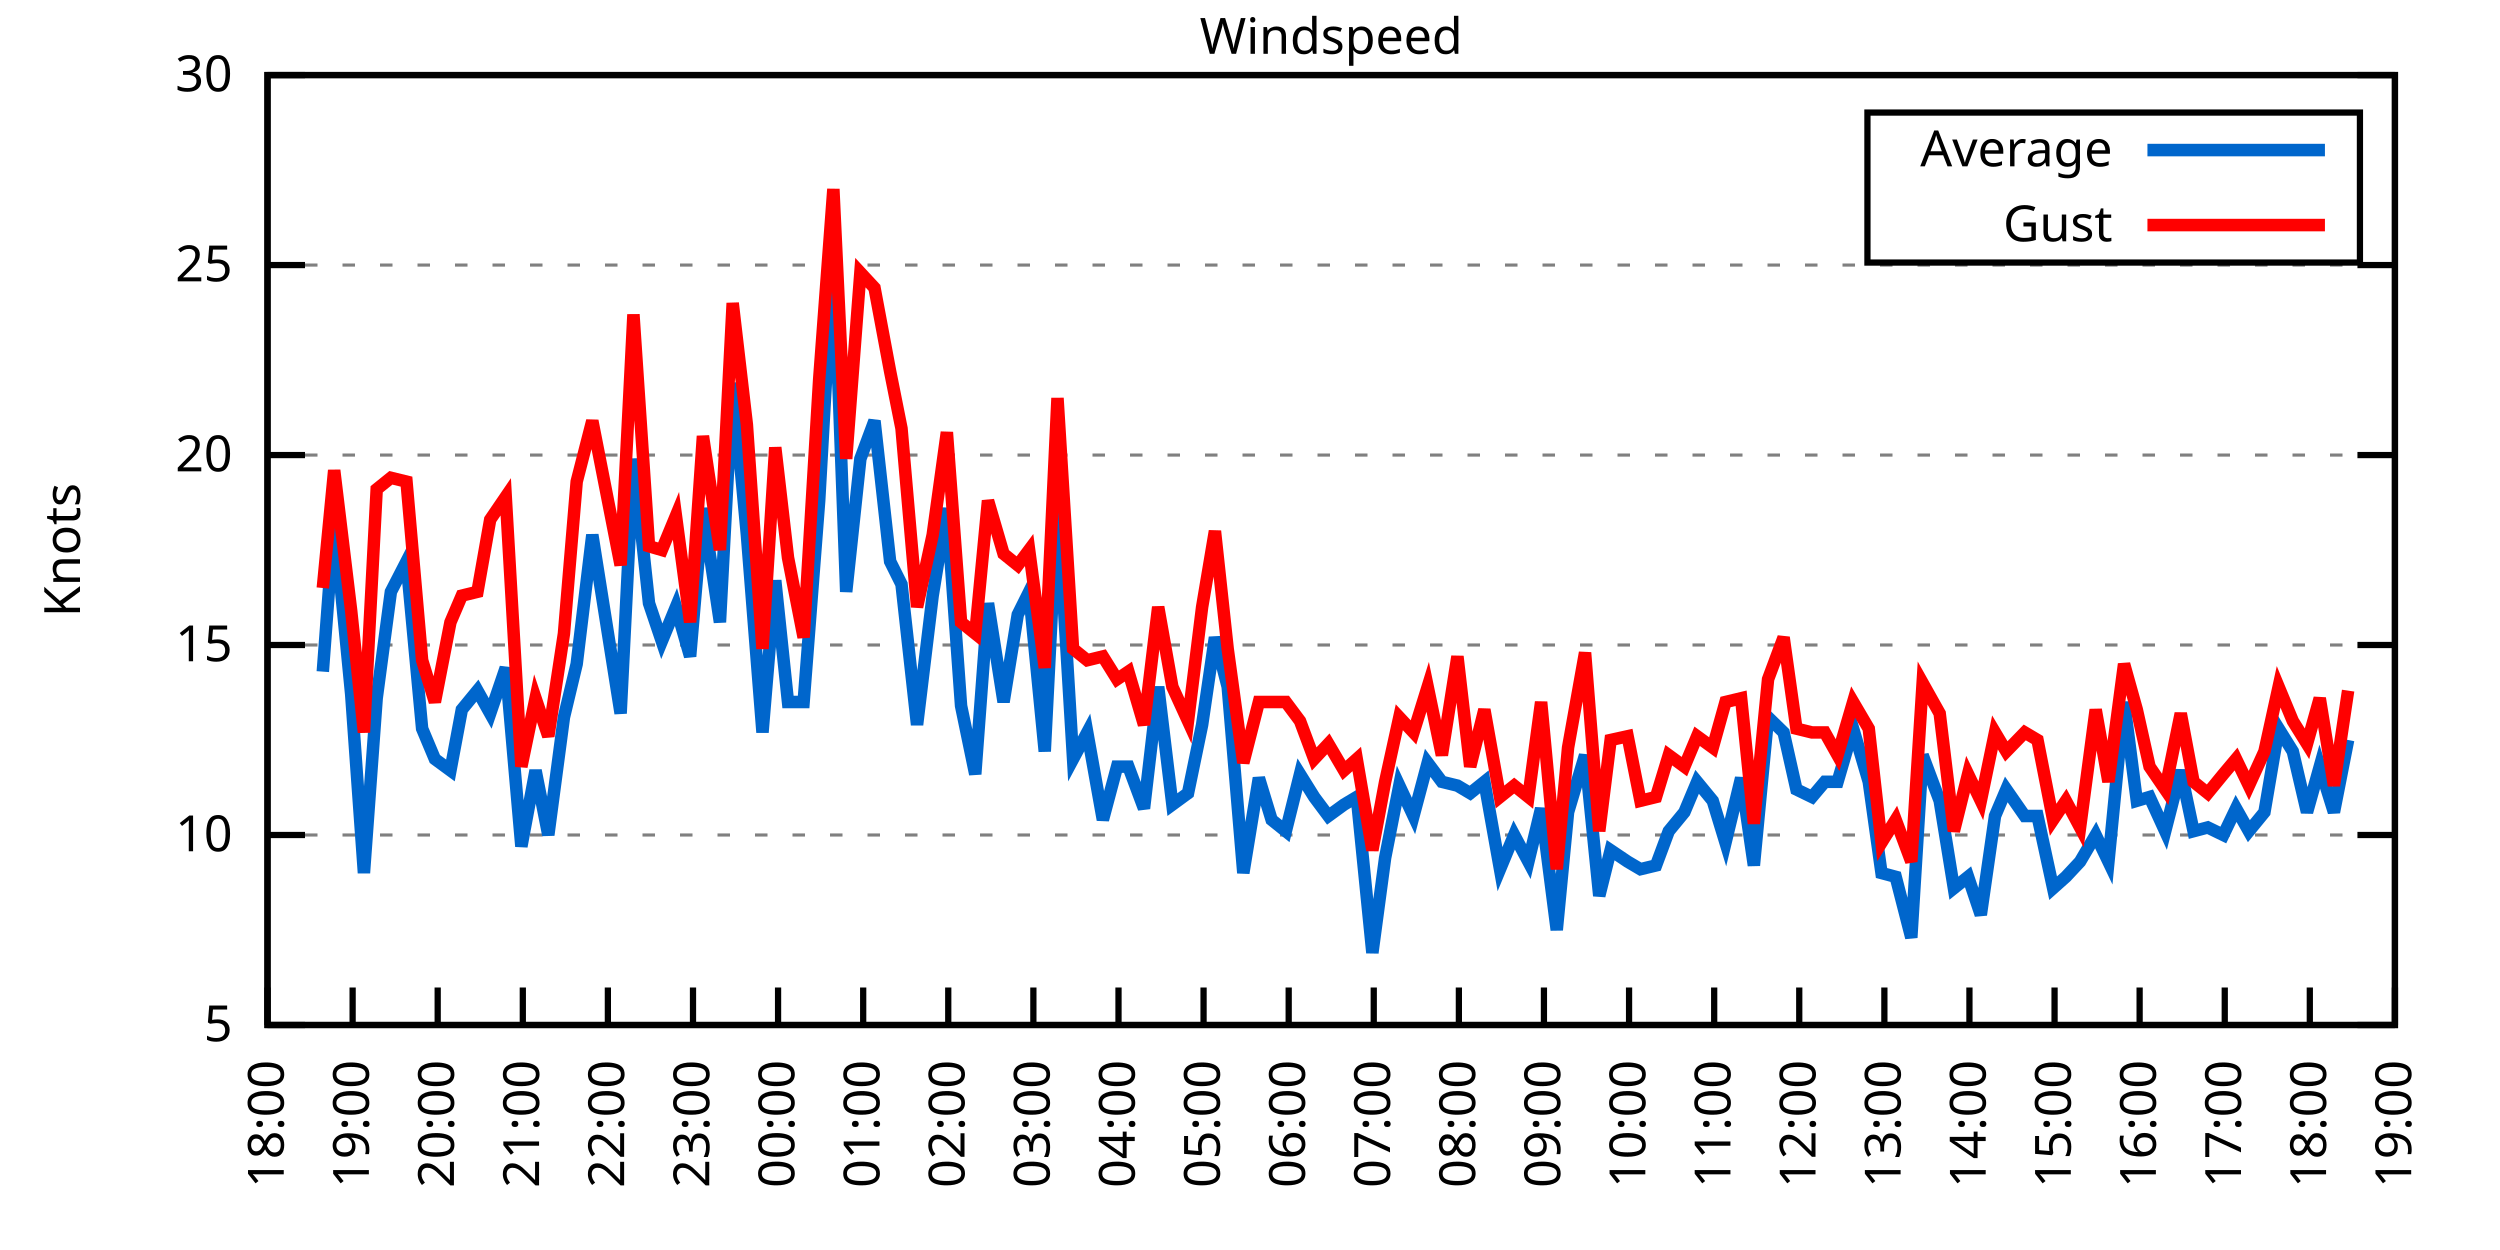
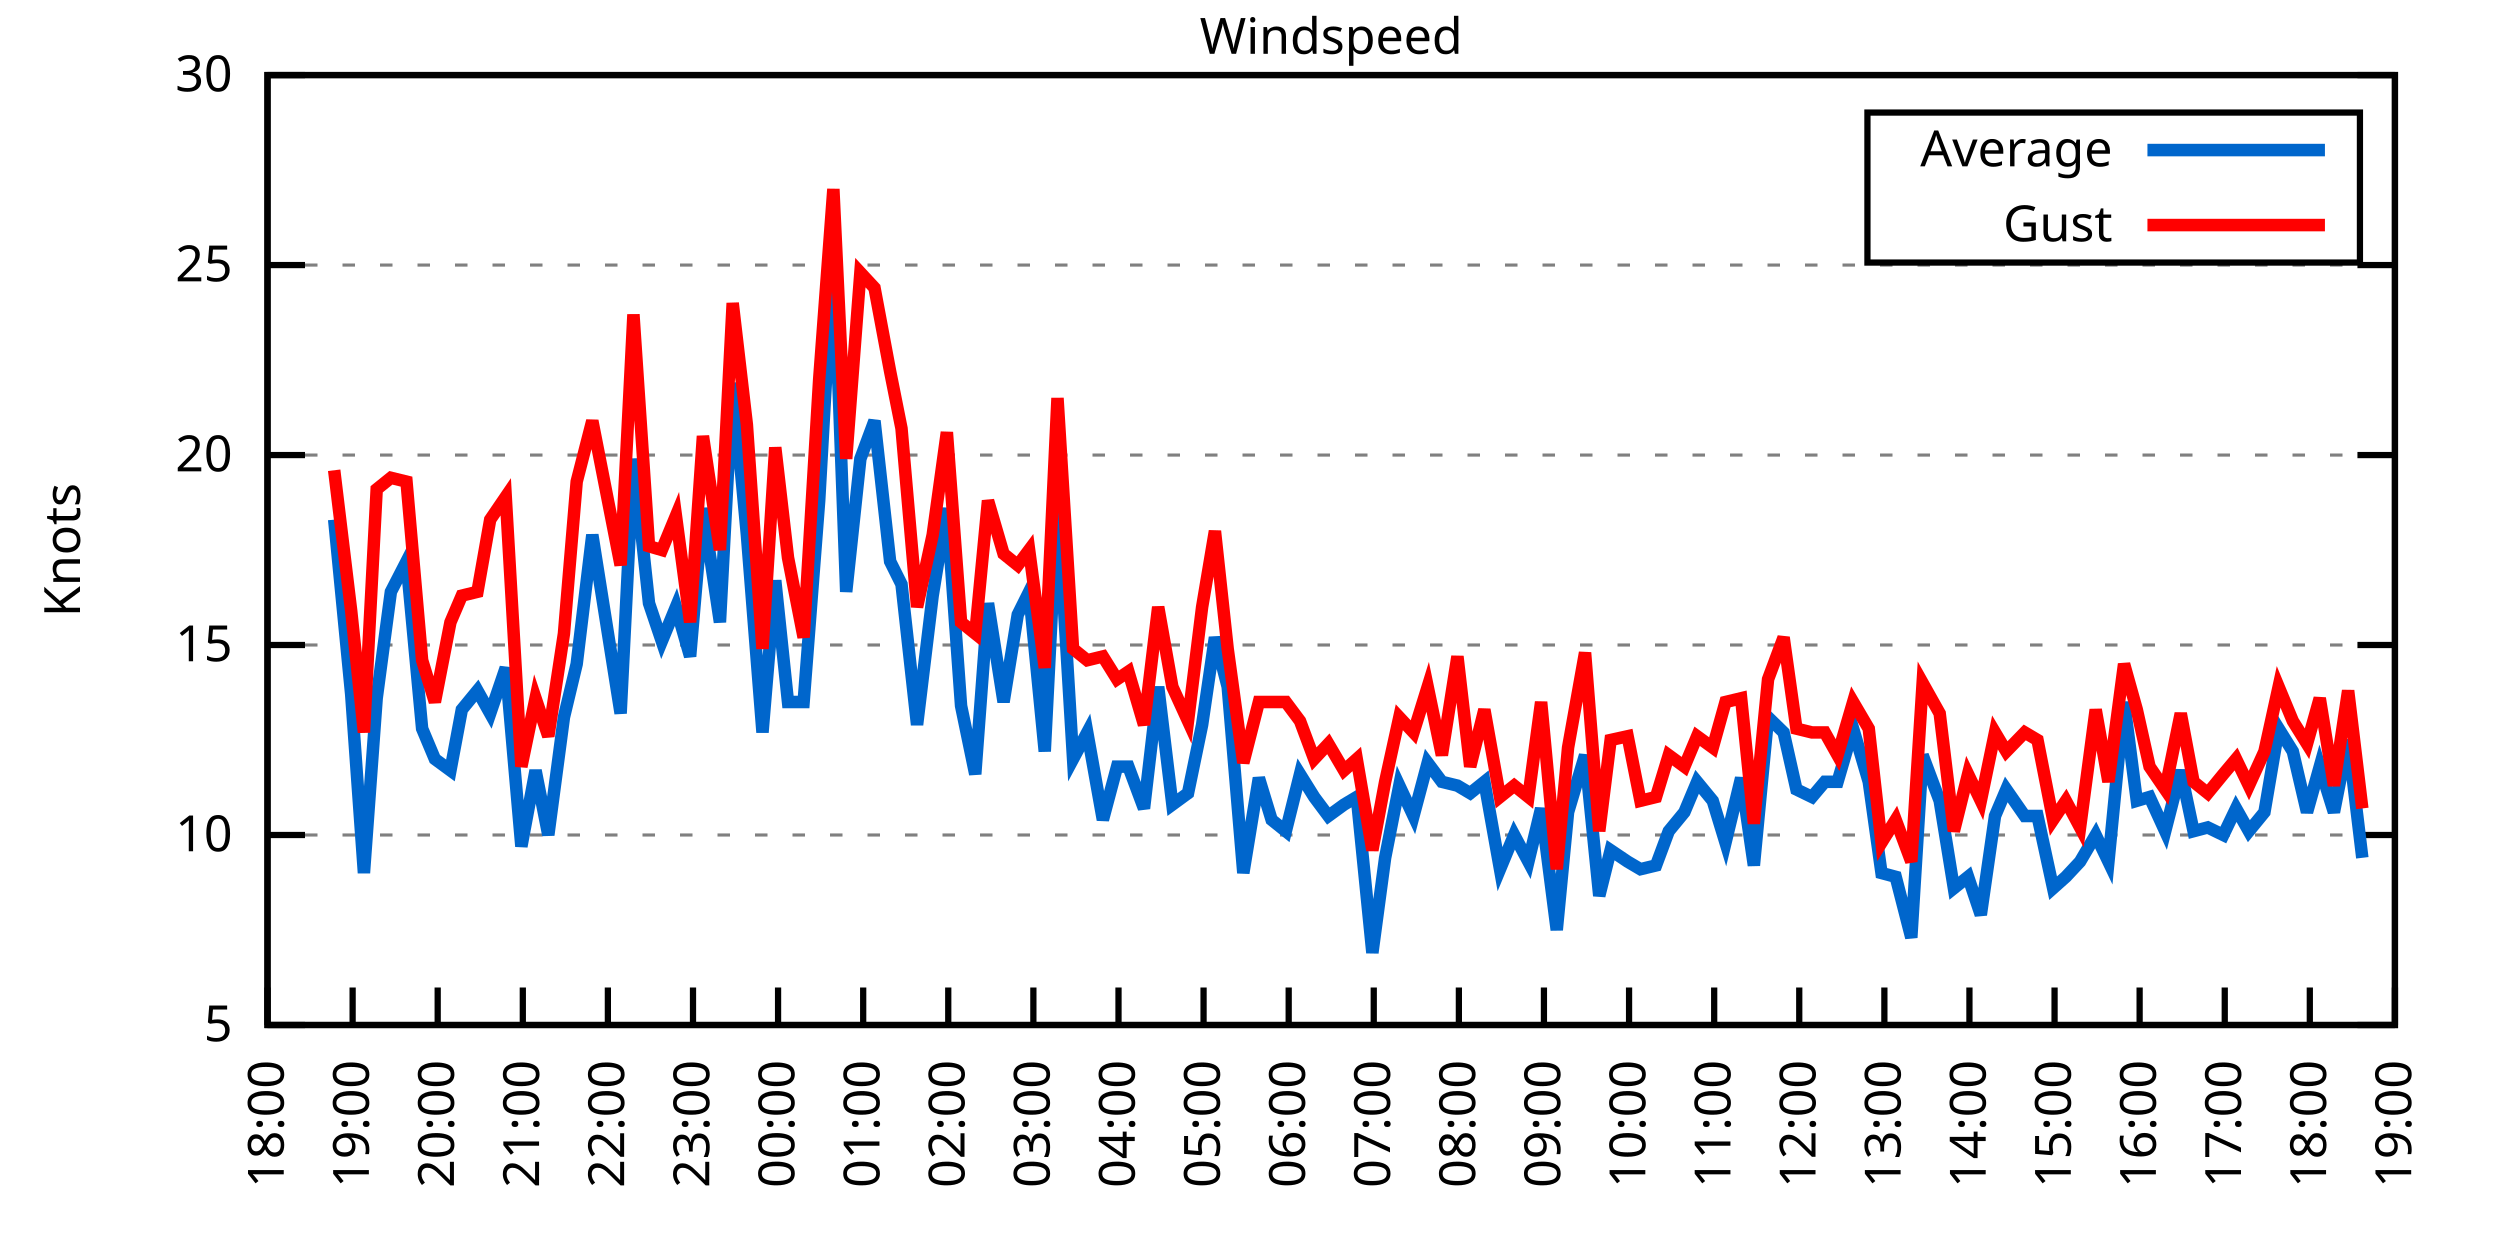
<svg xmlns="http://www.w3.org/2000/svg" xmlns:xlink="http://www.w3.org/1999/xlink" width="400" height="200" viewBox="0 0 400 200">
  <g id="gnuplot_canvas">
    <rect x="0" y="0" width="400" height="200" fill="none" />
    <defs>
      <circle id="gpDot" r="0.5" stroke-width="0.5" stroke="currentColor" />
      <path id="gpPt0" stroke-width="0.333" stroke="currentColor" d="M-1,0 h2 M0,-1 v2" />
      <path id="gpPt1" stroke-width="0.333" stroke="currentColor" d="M-1,-1 L1,1 M1,-1 L-1,1" />
      <path id="gpPt2" stroke-width="0.333" stroke="currentColor" d="M-1,0 L1,0 M0,-1 L0,1 M-1,-1 L1,1 M-1,1 L1,-1" />
      <rect id="gpPt3" stroke-width="0.333" stroke="currentColor" x="-1" y="-1" width="2" height="2" />
      <rect id="gpPt4" stroke-width="0.333" stroke="currentColor" fill="currentColor" x="-1" y="-1" width="2" height="2" />
      <circle id="gpPt5" stroke-width="0.333" stroke="currentColor" cx="0" cy="0" r="1" />
      <use xlink:href="#gpPt5" id="gpPt6" fill="currentColor" stroke="none" />
      <path id="gpPt7" stroke-width="0.333" stroke="currentColor" d="M0,-1.33 L-1.33,0.67 L1.33,0.67 z" />
      <use xlink:href="#gpPt7" id="gpPt8" fill="currentColor" stroke="none" />
      <use xlink:href="#gpPt7" id="gpPt9" stroke="currentColor" transform="rotate(180)" />
      <use xlink:href="#gpPt9" id="gpPt10" fill="currentColor" stroke="none" />
      <use xlink:href="#gpPt3" id="gpPt11" stroke="currentColor" transform="rotate(45)" />
      <use xlink:href="#gpPt11" id="gpPt12" fill="currentColor" stroke="none" />
      <path id="gpPt13" stroke-width="0.333" stroke="currentColor" d="M0,1.330 L1.265,0.411 L0.782,-1.067 L-0.782,-1.076 L-1.265,0.411 z" />
      <use xlink:href="#gpPt13" id="gpPt14" fill="currentColor" stroke="none" />
      <filter id="textbox" filterUnits="objectBoundingBox" x="0" y="0" height="1" width="1">
        <feFlood flood-color="white" flood-opacity="1" result="bgnd" />
        <feComposite in="SourceGraphic" in2="bgnd" operator="atop" />
      </filter>
      <filter id="greybox" filterUnits="objectBoundingBox" x="0" y="0" height="1" width="1">
        <feFlood flood-color="lightgrey" flood-opacity="1" result="grey" />
        <feComposite in="SourceGraphic" in2="grey" operator="atop" />
      </filter>
    </defs>
    <g fill="none" color="white" stroke="currentColor" stroke-width="1.00" stroke-linecap="butt" stroke-linejoin="miter">
</g>
    <g fill="none" color="black" stroke="currentColor" stroke-width="1.00" stroke-linecap="butt" stroke-linejoin="miter">
      <g stroke="none" shape-rendering="crispEdges">
        <polygon fill="rgb(255, 255, 255)" points="42.80,164.00 383.18,164.00 383.18,12.02 42.80,12.02 " />
      </g>
    </g>
    <g fill="none" color="black" stroke="currentColor" stroke-width="1.00" stroke-linecap="butt" stroke-linejoin="miter">
</g>
    <g fill="none" color="black" stroke="black" stroke-width="0.50" stroke-linecap="butt" stroke-linejoin="miter">
</g>
    <g fill="none" color="gray" stroke="currentColor" stroke-width="0.50" stroke-linecap="butt" stroke-linejoin="miter">
      <path stroke="gray" stroke-dasharray="2,4" class="gridline" d="M42.80,164.00 L383.19,164.00  " />
    </g>
    <g fill="none" color="gray" stroke="gray" stroke-width="1.00" stroke-linecap="butt" stroke-linejoin="miter">
</g>
    <g fill="none" color="black" stroke="currentColor" stroke-width="1.00" stroke-linecap="butt" stroke-linejoin="miter">
      <path stroke="black" d="M42.80,164.00 L48.80,164.00 M383.19,164.00 L377.19,164.00  " />
      <g transform="translate(37.20,166.60)" stroke="none" fill="black" font-family="Sans" font-size="8.00" text-anchor="end">
        <text>
          <tspan font-family="Sans"> 5</tspan>
        </text>
      </g>
    </g>
    <g fill="none" color="black" stroke="currentColor" stroke-width="1.00" stroke-linecap="butt" stroke-linejoin="miter">
</g>
    <g fill="none" color="black" stroke="black" stroke-width="0.50" stroke-linecap="butt" stroke-linejoin="miter">
</g>
    <g fill="none" color="gray" stroke="currentColor" stroke-width="0.50" stroke-linecap="butt" stroke-linejoin="miter">
      <path stroke="gray" stroke-dasharray="2,4" class="gridline" d="M42.80,133.60 L383.19,133.60  " />
    </g>
    <g fill="none" color="gray" stroke="gray" stroke-width="1.00" stroke-linecap="butt" stroke-linejoin="miter">
</g>
    <g fill="none" color="black" stroke="currentColor" stroke-width="1.00" stroke-linecap="butt" stroke-linejoin="miter">
      <path stroke="black" d="M42.80,133.60 L48.80,133.60 M383.19,133.60 L377.19,133.60  " />
      <g transform="translate(37.20,136.20)" stroke="none" fill="black" font-family="Sans" font-size="8.00" text-anchor="end">
        <text>
          <tspan font-family="Sans"> 10</tspan>
        </text>
      </g>
    </g>
    <g fill="none" color="black" stroke="currentColor" stroke-width="1.00" stroke-linecap="butt" stroke-linejoin="miter">
</g>
    <g fill="none" color="black" stroke="black" stroke-width="0.50" stroke-linecap="butt" stroke-linejoin="miter">
</g>
    <g fill="none" color="gray" stroke="currentColor" stroke-width="0.50" stroke-linecap="butt" stroke-linejoin="miter">
      <path stroke="gray" stroke-dasharray="2,4" class="gridline" d="M42.80,103.20 L383.19,103.20  " />
    </g>
    <g fill="none" color="gray" stroke="gray" stroke-width="1.00" stroke-linecap="butt" stroke-linejoin="miter">
</g>
    <g fill="none" color="black" stroke="currentColor" stroke-width="1.00" stroke-linecap="butt" stroke-linejoin="miter">
      <path stroke="black" d="M42.80,103.20 L48.80,103.20 M383.19,103.20 L377.19,103.20  " />
      <g transform="translate(37.20,105.80)" stroke="none" fill="black" font-family="Sans" font-size="8.00" text-anchor="end">
        <text>
          <tspan font-family="Sans"> 15</tspan>
        </text>
      </g>
    </g>
    <g fill="none" color="black" stroke="currentColor" stroke-width="1.00" stroke-linecap="butt" stroke-linejoin="miter">
</g>
    <g fill="none" color="black" stroke="black" stroke-width="0.50" stroke-linecap="butt" stroke-linejoin="miter">
</g>
    <g fill="none" color="gray" stroke="currentColor" stroke-width="0.50" stroke-linecap="butt" stroke-linejoin="miter">
      <path stroke="gray" stroke-dasharray="2,4" class="gridline" d="M42.80,72.81 L383.19,72.81  " />
    </g>
    <g fill="none" color="gray" stroke="gray" stroke-width="1.00" stroke-linecap="butt" stroke-linejoin="miter">
</g>
    <g fill="none" color="black" stroke="currentColor" stroke-width="1.00" stroke-linecap="butt" stroke-linejoin="miter">
      <path stroke="black" d="M42.80,72.81 L48.80,72.81 M383.19,72.81 L377.19,72.81  " />
      <g transform="translate(37.20,75.41)" stroke="none" fill="black" font-family="Sans" font-size="8.00" text-anchor="end">
        <text>
          <tspan font-family="Sans"> 20</tspan>
        </text>
      </g>
    </g>
    <g fill="none" color="black" stroke="currentColor" stroke-width="1.00" stroke-linecap="butt" stroke-linejoin="miter">
</g>
    <g fill="none" color="black" stroke="black" stroke-width="0.50" stroke-linecap="butt" stroke-linejoin="miter">
</g>
    <g fill="none" color="gray" stroke="currentColor" stroke-width="0.50" stroke-linecap="butt" stroke-linejoin="miter">
      <path stroke="gray" stroke-dasharray="2,4" class="gridline" d="M42.80,42.41 L383.19,42.41  " />
    </g>
    <g fill="none" color="gray" stroke="gray" stroke-width="1.00" stroke-linecap="butt" stroke-linejoin="miter">
</g>
    <g fill="none" color="black" stroke="currentColor" stroke-width="1.00" stroke-linecap="butt" stroke-linejoin="miter">
      <path stroke="black" d="M42.80,42.41 L48.80,42.41 M383.19,42.41 L377.19,42.41  " />
      <g transform="translate(37.20,45.01)" stroke="none" fill="black" font-family="Sans" font-size="8.00" text-anchor="end">
        <text>
          <tspan font-family="Sans"> 25</tspan>
        </text>
      </g>
    </g>
    <g fill="none" color="black" stroke="currentColor" stroke-width="1.00" stroke-linecap="butt" stroke-linejoin="miter">
</g>
    <g fill="none" color="black" stroke="black" stroke-width="0.50" stroke-linecap="butt" stroke-linejoin="miter">
</g>
    <g fill="none" color="gray" stroke="currentColor" stroke-width="0.50" stroke-linecap="butt" stroke-linejoin="miter">
      <path stroke="gray" stroke-dasharray="2,4" class="gridline" d="M42.80,12.01 L383.19,12.01  " />
    </g>
    <g fill="none" color="gray" stroke="gray" stroke-width="1.00" stroke-linecap="butt" stroke-linejoin="miter">
</g>
    <g fill="none" color="black" stroke="currentColor" stroke-width="1.00" stroke-linecap="butt" stroke-linejoin="miter">
      <path stroke="black" d="M42.80,12.01 L48.80,12.01 M383.19,12.01 L377.19,12.01  " />
      <g transform="translate(37.20,14.61)" stroke="none" fill="black" font-family="Sans" font-size="8.00" text-anchor="end">
        <text>
          <tspan font-family="Sans"> 30</tspan>
        </text>
      </g>
    </g>
    <g fill="none" color="black" stroke="currentColor" stroke-width="1.00" stroke-linecap="butt" stroke-linejoin="miter">
      <path stroke="black" d="M42.80,164.00 L42.80,158.00  " />
      <g transform="translate(45.40,169.60) rotate(270.00)" stroke="none" fill="black" font-family="Sans" font-size="8.00" text-anchor="end">
        <text>
          <tspan font-family="Sans">18:00</tspan>
        </text>
      </g>
    </g>
    <g fill="none" color="black" stroke="currentColor" stroke-width="1.00" stroke-linecap="butt" stroke-linejoin="miter">
      <path stroke="black" d="M56.42,164.00 L56.42,158.00  " />
      <g transform="translate(59.02,169.60) rotate(270.00)" stroke="none" fill="black" font-family="Sans" font-size="8.00" text-anchor="end">
        <text>
          <tspan font-family="Sans">19:00</tspan>
        </text>
      </g>
    </g>
    <g fill="none" color="black" stroke="currentColor" stroke-width="1.00" stroke-linecap="butt" stroke-linejoin="miter">
      <path stroke="black" d="M70.03,164.00 L70.03,158.00  " />
      <g transform="translate(72.63,169.60) rotate(270.00)" stroke="none" fill="black" font-family="Sans" font-size="8.00" text-anchor="end">
        <text>
          <tspan font-family="Sans">20:00</tspan>
        </text>
      </g>
    </g>
    <g fill="none" color="black" stroke="currentColor" stroke-width="1.00" stroke-linecap="butt" stroke-linejoin="miter">
      <path stroke="black" d="M83.65,164.00 L83.65,158.00  " />
      <g transform="translate(86.25,169.60) rotate(270.00)" stroke="none" fill="black" font-family="Sans" font-size="8.00" text-anchor="end">
        <text>
          <tspan font-family="Sans">21:00</tspan>
        </text>
      </g>
    </g>
    <g fill="none" color="black" stroke="currentColor" stroke-width="1.00" stroke-linecap="butt" stroke-linejoin="miter">
      <path stroke="black" d="M97.26,164.00 L97.26,158.00  " />
      <g transform="translate(99.86,169.60) rotate(270.00)" stroke="none" fill="black" font-family="Sans" font-size="8.00" text-anchor="end">
        <text>
          <tspan font-family="Sans">22:00</tspan>
        </text>
      </g>
    </g>
    <g fill="none" color="black" stroke="currentColor" stroke-width="1.00" stroke-linecap="butt" stroke-linejoin="miter">
      <path stroke="black" d="M110.88,164.00 L110.88,158.00  " />
      <g transform="translate(113.48,169.60) rotate(270.00)" stroke="none" fill="black" font-family="Sans" font-size="8.00" text-anchor="end">
        <text>
          <tspan font-family="Sans">23:00</tspan>
        </text>
      </g>
    </g>
    <g fill="none" color="black" stroke="currentColor" stroke-width="1.00" stroke-linecap="butt" stroke-linejoin="miter">
      <path stroke="black" d="M124.49,164.00 L124.49,158.00  " />
      <g transform="translate(127.09,169.60) rotate(270.00)" stroke="none" fill="black" font-family="Sans" font-size="8.00" text-anchor="end">
        <text>
          <tspan font-family="Sans">00:00</tspan>
        </text>
      </g>
    </g>
    <g fill="none" color="black" stroke="currentColor" stroke-width="1.00" stroke-linecap="butt" stroke-linejoin="miter">
      <path stroke="black" d="M138.11,164.00 L138.11,158.00  " />
      <g transform="translate(140.71,169.60) rotate(270.00)" stroke="none" fill="black" font-family="Sans" font-size="8.00" text-anchor="end">
        <text>
          <tspan font-family="Sans">01:00</tspan>
        </text>
      </g>
    </g>
    <g fill="none" color="black" stroke="currentColor" stroke-width="1.00" stroke-linecap="butt" stroke-linejoin="miter">
      <path stroke="black" d="M151.72,164.00 L151.72,158.00  " />
      <g transform="translate(154.32,169.60) rotate(270.00)" stroke="none" fill="black" font-family="Sans" font-size="8.00" text-anchor="end">
        <text>
          <tspan font-family="Sans">02:00</tspan>
        </text>
      </g>
    </g>
    <g fill="none" color="black" stroke="currentColor" stroke-width="1.00" stroke-linecap="butt" stroke-linejoin="miter">
      <path stroke="black" d="M165.34,164.00 L165.34,158.00  " />
      <g transform="translate(167.94,169.60) rotate(270.00)" stroke="none" fill="black" font-family="Sans" font-size="8.00" text-anchor="end">
        <text>
          <tspan font-family="Sans">03:00</tspan>
        </text>
      </g>
    </g>
    <g fill="none" color="black" stroke="currentColor" stroke-width="1.00" stroke-linecap="butt" stroke-linejoin="miter">
      <path stroke="black" d="M178.96,164.00 L178.96,158.00  " />
      <g transform="translate(181.56,169.60) rotate(270.00)" stroke="none" fill="black" font-family="Sans" font-size="8.00" text-anchor="end">
        <text>
          <tspan font-family="Sans">04:00</tspan>
        </text>
      </g>
    </g>
    <g fill="none" color="black" stroke="currentColor" stroke-width="1.00" stroke-linecap="butt" stroke-linejoin="miter">
      <path stroke="black" d="M192.57,164.00 L192.57,158.00  " />
      <g transform="translate(195.17,169.60) rotate(270.00)" stroke="none" fill="black" font-family="Sans" font-size="8.00" text-anchor="end">
        <text>
          <tspan font-family="Sans">05:00</tspan>
        </text>
      </g>
    </g>
    <g fill="none" color="black" stroke="currentColor" stroke-width="1.00" stroke-linecap="butt" stroke-linejoin="miter">
      <path stroke="black" d="M206.19,164.00 L206.19,158.00  " />
      <g transform="translate(208.79,169.60) rotate(270.00)" stroke="none" fill="black" font-family="Sans" font-size="8.00" text-anchor="end">
        <text>
          <tspan font-family="Sans">06:00</tspan>
        </text>
      </g>
    </g>
    <g fill="none" color="black" stroke="currentColor" stroke-width="1.00" stroke-linecap="butt" stroke-linejoin="miter">
      <path stroke="black" d="M219.80,164.00 L219.80,158.00  " />
      <g transform="translate(222.40,169.60) rotate(270.00)" stroke="none" fill="black" font-family="Sans" font-size="8.00" text-anchor="end">
        <text>
          <tspan font-family="Sans">07:00</tspan>
        </text>
      </g>
    </g>
    <g fill="none" color="black" stroke="currentColor" stroke-width="1.00" stroke-linecap="butt" stroke-linejoin="miter">
      <path stroke="black" d="M233.42,164.00 L233.42,158.00  " />
      <g transform="translate(236.02,169.60) rotate(270.00)" stroke="none" fill="black" font-family="Sans" font-size="8.00" text-anchor="end">
        <text>
          <tspan font-family="Sans">08:00</tspan>
        </text>
      </g>
    </g>
    <g fill="none" color="black" stroke="currentColor" stroke-width="1.00" stroke-linecap="butt" stroke-linejoin="miter">
      <path stroke="black" d="M247.03,164.00 L247.03,158.00  " />
      <g transform="translate(249.63,169.60) rotate(270.00)" stroke="none" fill="black" font-family="Sans" font-size="8.00" text-anchor="end">
        <text>
          <tspan font-family="Sans">09:00</tspan>
        </text>
      </g>
    </g>
    <g fill="none" color="black" stroke="currentColor" stroke-width="1.00" stroke-linecap="butt" stroke-linejoin="miter">
      <path stroke="black" d="M260.65,164.00 L260.65,158.00  " />
      <g transform="translate(263.25,169.60) rotate(270.00)" stroke="none" fill="black" font-family="Sans" font-size="8.00" text-anchor="end">
        <text>
          <tspan font-family="Sans">10:00</tspan>
        </text>
      </g>
    </g>
    <g fill="none" color="black" stroke="currentColor" stroke-width="1.00" stroke-linecap="butt" stroke-linejoin="miter">
      <path stroke="black" d="M274.27,164.00 L274.27,158.00  " />
      <g transform="translate(276.87,169.60) rotate(270.00)" stroke="none" fill="black" font-family="Sans" font-size="8.00" text-anchor="end">
        <text>
          <tspan font-family="Sans">11:00</tspan>
        </text>
      </g>
    </g>
    <g fill="none" color="black" stroke="currentColor" stroke-width="1.00" stroke-linecap="butt" stroke-linejoin="miter">
      <path stroke="black" d="M287.88,164.00 L287.88,158.00  " />
      <g transform="translate(290.48,169.60) rotate(270.00)" stroke="none" fill="black" font-family="Sans" font-size="8.00" text-anchor="end">
        <text>
          <tspan font-family="Sans">12:00</tspan>
        </text>
      </g>
    </g>
    <g fill="none" color="black" stroke="currentColor" stroke-width="1.00" stroke-linecap="butt" stroke-linejoin="miter">
      <path stroke="black" d="M301.50,164.00 L301.50,158.00  " />
      <g transform="translate(304.10,169.60) rotate(270.00)" stroke="none" fill="black" font-family="Sans" font-size="8.00" text-anchor="end">
        <text>
          <tspan font-family="Sans">13:00</tspan>
        </text>
      </g>
    </g>
    <g fill="none" color="black" stroke="currentColor" stroke-width="1.00" stroke-linecap="butt" stroke-linejoin="miter">
      <path stroke="black" d="M315.11,164.00 L315.11,158.00  " />
      <g transform="translate(317.71,169.60) rotate(270.00)" stroke="none" fill="black" font-family="Sans" font-size="8.00" text-anchor="end">
        <text>
          <tspan font-family="Sans">14:00</tspan>
        </text>
      </g>
    </g>
    <g fill="none" color="black" stroke="currentColor" stroke-width="1.00" stroke-linecap="butt" stroke-linejoin="miter">
      <path stroke="black" d="M328.73,164.00 L328.73,158.00  " />
      <g transform="translate(331.33,169.60) rotate(270.00)" stroke="none" fill="black" font-family="Sans" font-size="8.00" text-anchor="end">
        <text>
          <tspan font-family="Sans">15:00</tspan>
        </text>
      </g>
    </g>
    <g fill="none" color="black" stroke="currentColor" stroke-width="1.00" stroke-linecap="butt" stroke-linejoin="miter">
      <path stroke="black" d="M342.34,164.00 L342.34,158.00  " />
      <g transform="translate(344.94,169.60) rotate(270.00)" stroke="none" fill="black" font-family="Sans" font-size="8.00" text-anchor="end">
        <text>
          <tspan font-family="Sans">16:00</tspan>
        </text>
      </g>
    </g>
    <g fill="none" color="black" stroke="currentColor" stroke-width="1.00" stroke-linecap="butt" stroke-linejoin="miter">
      <path stroke="black" d="M355.96,164.00 L355.96,158.00  " />
      <g transform="translate(358.56,169.60) rotate(270.00)" stroke="none" fill="black" font-family="Sans" font-size="8.00" text-anchor="end">
        <text>
          <tspan font-family="Sans">17:00</tspan>
        </text>
      </g>
    </g>
    <g fill="none" color="black" stroke="currentColor" stroke-width="1.00" stroke-linecap="butt" stroke-linejoin="miter">
      <path stroke="black" d="M369.57,164.00 L369.57,158.00  " />
      <g transform="translate(372.17,169.60) rotate(270.00)" stroke="none" fill="black" font-family="Sans" font-size="8.00" text-anchor="end">
        <text>
          <tspan font-family="Sans">18:00</tspan>
        </text>
      </g>
    </g>
    <g fill="none" color="black" stroke="currentColor" stroke-width="1.00" stroke-linecap="butt" stroke-linejoin="miter">
      <path stroke="black" d="M383.19,164.00 L383.19,158.00  " />
      <g transform="translate(385.79,169.60) rotate(270.00)" stroke="none" fill="black" font-family="Sans" font-size="8.00" text-anchor="end">
        <text>
          <tspan font-family="Sans">19:00</tspan>
        </text>
      </g>
    </g>
    <g fill="none" color="black" stroke="currentColor" stroke-width="1.00" stroke-linecap="butt" stroke-linejoin="miter">
</g>
    <g fill="none" color="black" stroke="currentColor" stroke-width="1.00" stroke-linecap="butt" stroke-linejoin="miter">
      <path stroke="black" d="M42.80,12.01 L42.80,164.00 L383.19,164.00 L383.19,12.01 L42.80,12.01 Z  " />
    </g>
    <g fill="none" color="black" stroke="currentColor" stroke-width="1.00" stroke-linecap="butt" stroke-linejoin="miter">
</g>
    <g fill="none" color="black" stroke="currentColor" stroke-width="1.00" stroke-linecap="butt" stroke-linejoin="miter">
      <path stroke="black" d="M298.79,42.01 L298.79,18.01 L377.59,18.01 L377.59,42.01 L298.79,42.01 Z  " />
    </g>
    <g id="Windspeed_plot_1">
      <g fill="none" color="white" stroke="black" stroke-width="2.00" stroke-linecap="butt" stroke-linejoin="miter">
</g>
      <g fill="none" color="black" stroke="currentColor" stroke-width="2.00" stroke-linecap="butt" stroke-linejoin="miter">
        <g transform="translate(337.99,26.61)" stroke="none" fill="black" font-family="Sans" font-size="8.00" text-anchor="end">
          <text>
            <tspan font-family="Sans">Average</tspan>
          </text>
        </g>
      </g>
      <g fill="none" color="black" stroke="currentColor" stroke-width="2.00" stroke-linecap="butt" stroke-linejoin="miter">
-         <path stroke="rgb(  0, 102, 204)" d="M343.59,24.01 L371.99,24.01 M51.65,107.46 L53.47,83.14 L56.19,111.11 L58.23,139.68 L60.27,111.72 L62.54,94.69   L65.04,89.83 L67.54,116.58 L69.58,121.44 L72.07,123.27 L73.89,113.54 L76.39,110.50 L78.43,114.15 L80.92,106.85   L83.42,135.43 L85.69,123.27 L87.73,133.60 L90.23,114.76 L92.27,106.24 L94.77,85.57 L99.30,114.15 L101.35,73.41   L103.84,96.52 L105.89,102.60 L108.15,97.12 L110.42,105.03 L112.47,81.32 L115.19,99.56 L117.23,61.25 L119.50,85.57   L122.00,117.19 L124.04,92.87 L126.08,112.32 L128.58,112.32 L131.07,80.10 L133.34,39.98 L135.39,94.69 L137.66,73.41   L139.92,67.33 L142.42,89.83 L144.24,93.48 L146.73,115.97 L149.23,95.30 L151.50,81.32 L153.77,112.93 L156.04,123.87   L158.08,96.52 L160.57,112.32 L162.84,98.34 L164.66,94.69 L167.16,120.23 L169.20,80.10 L171.69,121.44 L173.96,117.19   L176.46,131.17 L178.73,122.66 L180.54,122.66 L183.04,129.35 L185.31,109.89 L187.58,128.74 L190.08,126.91 L192.34,115.97   L194.39,101.99 L196.43,109.89 L198.93,139.68 L201.42,124.48 L203.46,131.17 L205.73,132.99 L208.00,123.87 L210.27,127.52   L212.54,130.56 L215.04,128.74 L217.08,127.52 L219.58,152.45 L221.62,137.25 L223.89,125.70 L226.16,130.56 L228.43,122.05   L230.70,125.09 L233.19,125.70 L235.23,126.91 L237.50,125.09 L240.00,139.07 L242.27,133.60 L244.54,137.86 L246.58,129.35   L249.08,148.80 L250.89,129.95 L253.61,120.83 L255.88,143.33 L257.70,136.03 L260.42,137.86 L262.47,139.07 L264.96,138.47   L267.00,132.99 L269.50,129.95 L271.54,125.09 L274.04,128.13 L276.08,134.82 L278.58,124.48 L280.62,138.47 L282.89,114.76   L285.38,117.19 L287.43,126.31 L289.92,127.52 L291.97,125.09 L294.01,125.09 L296.50,116.58 L299.00,125.09 L301.04,139.68   L303.31,140.29 L305.81,150.02 L307.62,120.83 L310.35,128.13 L312.62,142.11 L314.89,140.29 L316.93,146.37 L319.20,130.56   L321.01,126.31 L323.96,130.56 L326.00,130.56 L328.50,142.11 L330.54,140.29 L332.81,137.86 L335.31,133.60 L337.35,137.86   L339.85,112.32 L341.89,128.13 L343.93,127.52 L346.43,132.99 L348.92,123.27 L350.97,132.99 L353.24,132.39 L355.73,133.60   L357.77,129.35 L359.82,132.99 L362.31,129.95 L364.58,116.58 L366.85,120.23 L369.12,129.95 L371.16,122.66 L373.43,129.95   L375.70,118.40  " />
+         <path stroke="rgb(  0, 102, 204)" d="M343.59,24.01 L371.99,24.01 M53.47,83.14 L56.19,111.11 L58.23,139.68 L60.27,111.72 L62.54,94.69 L65.04,89.83   L67.54,116.58 L69.58,121.44 L72.07,123.27 L73.89,113.54 L76.39,110.50 L78.43,114.15 L80.92,106.85 L83.42,135.43   L85.69,123.27 L87.73,133.60 L90.23,114.76 L92.27,106.24 L94.77,85.57 L99.30,114.15 L101.35,73.41 L103.84,96.52   L105.89,102.60 L108.15,97.12 L110.42,105.03 L112.47,81.32 L115.19,99.56 L117.23,61.25 L119.50,85.57 L122.00,117.19   L124.04,92.87 L126.08,112.32 L128.58,112.32 L131.07,80.10 L133.34,39.98 L135.39,94.69 L137.66,73.41 L139.92,67.33   L142.42,89.83 L144.24,93.48 L146.73,115.97 L149.23,95.30 L151.50,81.32 L153.77,112.93 L156.04,123.87 L158.08,96.52   L160.57,112.32 L162.84,98.34 L164.66,94.69 L167.16,120.23 L169.20,80.10 L171.69,121.44 L173.96,117.19 L176.46,131.17   L178.73,122.66 L180.54,122.66 L183.04,129.35 L185.31,109.89 L187.58,128.74 L190.08,126.91 L192.34,115.97 L194.39,101.99   L196.43,109.89 L198.93,139.68 L201.42,124.48 L203.46,131.17 L205.73,132.99 L208.00,123.87 L210.27,127.52 L212.54,130.56   L215.04,128.74 L217.08,127.52 L219.58,152.45 L221.62,137.25 L223.89,125.70 L226.16,130.56 L228.43,122.05 L230.70,125.09   L233.19,125.70 L235.23,126.91 L237.50,125.09 L240.00,139.07 L242.27,133.60 L244.54,137.86 L246.58,129.35 L249.08,148.80   L250.89,129.95 L253.61,120.83 L255.88,143.33 L257.70,136.03 L260.42,137.86 L262.47,139.07 L264.96,138.47 L267.00,132.99   L269.50,129.95 L271.54,125.09 L274.04,128.13 L276.08,134.82 L278.58,124.48 L280.62,138.47 L282.89,114.76 L285.38,117.19   L287.43,126.31 L289.92,127.52 L291.97,125.09 L294.01,125.09 L296.50,116.58 L299.00,125.09 L301.04,139.68 L303.31,140.29   L305.81,150.02 L307.62,120.83 L310.35,128.13 L312.62,142.11 L314.89,140.29 L316.93,146.37 L319.20,130.56 L321.01,126.31   L323.96,130.56 L326.00,130.56 L328.50,142.11 L330.54,140.29 L332.81,137.86 L335.31,133.60 L337.35,137.86 L339.85,112.32   L341.89,128.13 L343.93,127.52 L346.43,132.99 L348.92,123.27 L350.97,132.99 L353.24,132.39 L355.73,133.60 L357.77,129.35   L359.82,132.99 L362.31,129.95 L364.58,116.58 L366.85,120.23 L369.12,129.95 L371.16,122.66 L373.43,129.95 L375.70,118.40   L377.97,137.25  " />
      </g>
    </g>
    <g id="Windspeed_plot_2">
      <g fill="none" color="black" stroke="currentColor" stroke-width="2.00" stroke-linecap="butt" stroke-linejoin="miter">
        <g transform="translate(337.99,38.61)" stroke="none" fill="black" font-family="Sans" font-size="8.00" text-anchor="end">
          <text>
            <tspan font-family="Sans">Gust</tspan>
          </text>
        </g>
      </g>
      <g fill="none" color="black" stroke="currentColor" stroke-width="2.00" stroke-linecap="butt" stroke-linejoin="miter">
-         <path stroke="rgb(255,   0,   0)" d="M343.59,36.01 L371.99,36.01 M51.65,94.08 L53.47,75.24 L56.19,97.73 L58.23,117.19 L60.27,78.28 L62.54,76.45   L65.04,77.06 L67.54,105.64 L69.58,112.32 L72.07,99.56 L73.89,95.30 L76.39,94.69 L78.43,83.14 L80.92,79.49   L83.42,122.66 L85.69,111.72 L87.73,117.80 L90.23,101.38 L92.27,77.06 L94.77,67.33 L99.30,90.44 L101.35,50.31   L103.84,87.40 L105.89,88.00 L108.15,82.53 L110.42,99.56 L112.47,69.77 L115.19,88.00 L117.23,48.49 L119.50,67.94   L122.00,103.81 L124.04,71.59 L126.08,89.22 L128.58,101.99 L131.07,60.65 L133.34,30.25 L135.39,73.41 L137.66,43.62   L139.92,46.06 L142.42,59.43 L144.24,68.55 L146.73,97.12 L149.23,85.57 L151.50,69.16 L153.77,99.56 L156.04,101.38   L158.08,80.10 L160.57,88.61 L162.84,90.44 L164.66,88.00 L167.16,106.85 L169.20,63.69 L171.69,103.81 L173.96,105.64   L176.46,105.03 L178.73,108.68 L180.54,107.46 L183.04,115.97 L185.31,97.12 L187.58,109.89 L190.08,115.36 L192.34,97.12   L194.39,84.97 L196.43,103.81 L198.93,122.05 L201.42,112.32 L203.46,112.32 L205.73,112.32 L208.00,115.36 L210.27,121.44   L212.54,119.01 L215.04,123.27 L217.08,121.44 L219.58,136.03 L221.62,125.09 L223.89,114.76 L226.16,117.19 L228.43,109.89   L230.70,120.83 L233.19,105.03 L235.23,122.66 L237.50,113.54 L240.00,127.52 L242.27,125.70 L244.54,127.52 L246.58,112.32   L249.08,139.07 L250.89,119.62 L253.61,104.42 L255.88,132.99 L257.70,118.40 L260.42,117.80 L262.47,128.13 L264.96,127.52   L267.00,120.83 L269.50,122.66 L271.54,117.80 L274.04,119.62 L276.08,112.32 L278.58,111.72 L280.62,131.78 L282.89,108.68   L285.38,101.99 L287.43,116.58 L289.92,117.19 L291.97,117.19 L294.01,120.83 L296.50,112.32 L299.00,116.58 L301.04,134.82   L303.31,131.17 L305.81,137.86 L307.62,109.28 L310.35,114.15 L312.62,132.99 L314.89,123.87 L316.93,128.13 L319.20,117.19   L321.01,120.23 L323.96,117.19 L326.00,118.40 L328.50,131.17 L330.54,128.13 L332.81,132.39 L335.31,113.54 L337.35,125.09   L339.85,106.24 L341.89,113.54 L343.93,122.66 L346.43,126.31 L348.92,114.15 L350.97,125.09 L353.24,126.91 L355.73,123.87   L357.77,121.44 L359.82,125.70 L362.31,120.23 L364.58,109.89 L366.85,115.36 L369.12,119.01 L371.16,111.72 L373.43,125.70   L375.70,110.50  " />
+         <path stroke="rgb(255,   0,   0)" d="M343.59,36.01 L371.99,36.01 M53.47,75.24 L56.19,97.73 L58.23,117.19 L60.27,78.28 L62.54,76.45 L65.04,77.06   L67.54,105.64 L69.58,112.32 L72.07,99.56 L73.89,95.30 L76.39,94.69 L78.43,83.14 L80.92,79.49 L83.42,122.66   L85.69,111.72 L87.73,117.80 L90.23,101.38 L92.27,77.06 L94.77,67.33 L99.30,90.44 L101.35,50.31 L103.84,87.40   L105.89,88.00 L108.15,82.53 L110.42,99.56 L112.47,69.77 L115.19,88.00 L117.23,48.49 L119.50,67.94 L122.00,103.81   L124.04,71.59 L126.08,89.22 L128.58,101.99 L131.07,60.65 L133.34,30.25 L135.39,73.41 L137.66,43.62 L139.92,46.06   L142.42,59.43 L144.24,68.55 L146.73,97.12 L149.23,85.57 L151.50,69.16 L153.77,99.56 L156.04,101.38 L158.08,80.10   L160.57,88.61 L162.84,90.44 L164.66,88.00 L167.16,106.85 L169.20,63.69 L171.69,103.81 L173.96,105.64 L176.46,105.03   L178.73,108.68 L180.54,107.46 L183.04,115.97 L185.31,97.12 L187.58,109.89 L190.08,115.36 L192.34,97.12 L194.39,84.97   L196.43,103.81 L198.93,122.05 L201.42,112.32 L203.46,112.32 L205.73,112.32 L208.00,115.36 L210.27,121.44 L212.54,119.01   L215.04,123.27 L217.08,121.44 L219.58,136.03 L221.62,125.09 L223.89,114.76 L226.16,117.19 L228.43,109.89 L230.70,120.83   L233.19,105.03 L235.23,122.66 L237.50,113.54 L240.00,127.52 L242.27,125.70 L244.54,127.52 L246.58,112.32 L249.08,139.07   L250.89,119.62 L253.61,104.42 L255.88,132.99 L257.70,118.40 L260.42,117.80 L262.47,128.13 L264.96,127.52 L267.00,120.83   L269.50,122.66 L271.54,117.80 L274.04,119.62 L276.08,112.32 L278.58,111.72 L280.62,131.78 L282.89,108.68 L285.38,101.99   L287.43,116.58 L289.92,117.19 L291.97,117.19 L294.01,120.83 L296.50,112.32 L299.00,116.58 L301.04,134.82 L303.31,131.17   L305.81,137.86 L307.62,109.28 L310.35,114.15 L312.62,132.99 L314.89,123.87 L316.93,128.13 L319.20,117.19 L321.01,120.23   L323.96,117.19 L326.00,118.40 L328.50,131.17 L330.54,128.13 L332.81,132.39 L335.31,113.54 L337.35,125.09 L339.85,106.24   L341.89,113.54 L343.93,122.66 L346.43,126.31 L348.92,114.15 L350.97,125.09 L353.24,126.91 L355.73,123.87 L357.77,121.44   L359.82,125.70 L362.31,120.23 L364.58,109.89 L366.85,115.36 L369.12,119.01 L371.16,111.72 L373.43,125.70 L375.70,110.50   L377.97,129.35  " />
      </g>
    </g>
    <g fill="none" color="black" stroke="currentColor" stroke-width="2.00" stroke-linecap="butt" stroke-linejoin="miter">
</g>
    <g fill="none" color="black" stroke="black" stroke-width="1.00" stroke-linecap="butt" stroke-linejoin="miter">
</g>
    <g fill="none" color="black" stroke="currentColor" stroke-width="1.00" stroke-linecap="butt" stroke-linejoin="miter">
      <path stroke="black" d="M42.80,12.01 L42.80,164.00 L383.19,164.00 L383.19,12.01 L42.80,12.01 Z  " />
      <g transform="translate(12.80,88.01) rotate(270.00)" stroke="none" fill="black" font-family="Sans" font-size="8.00" text-anchor="middle">
        <text>
          <tspan font-family="Sans">Knots</tspan>
        </text>
      </g>
    </g>
    <g fill="none" color="black" stroke="currentColor" stroke-width="1.00" stroke-linecap="butt" stroke-linejoin="miter">
</g>
    <g fill="none" color="black" stroke="currentColor" stroke-width="1.00" stroke-linecap="butt" stroke-linejoin="miter">
      <g transform="translate(212.99,8.61)" stroke="none" fill="black" font-family="Sans" font-size="8.00" text-anchor="middle">
        <text>
          <tspan font-family="Sans">Windspeed</tspan>
        </text>
      </g>
    </g>
    <g fill="none" color="black" stroke="currentColor" stroke-width="1.00" stroke-linecap="butt" stroke-linejoin="miter">
</g>
  </g>
</svg>
